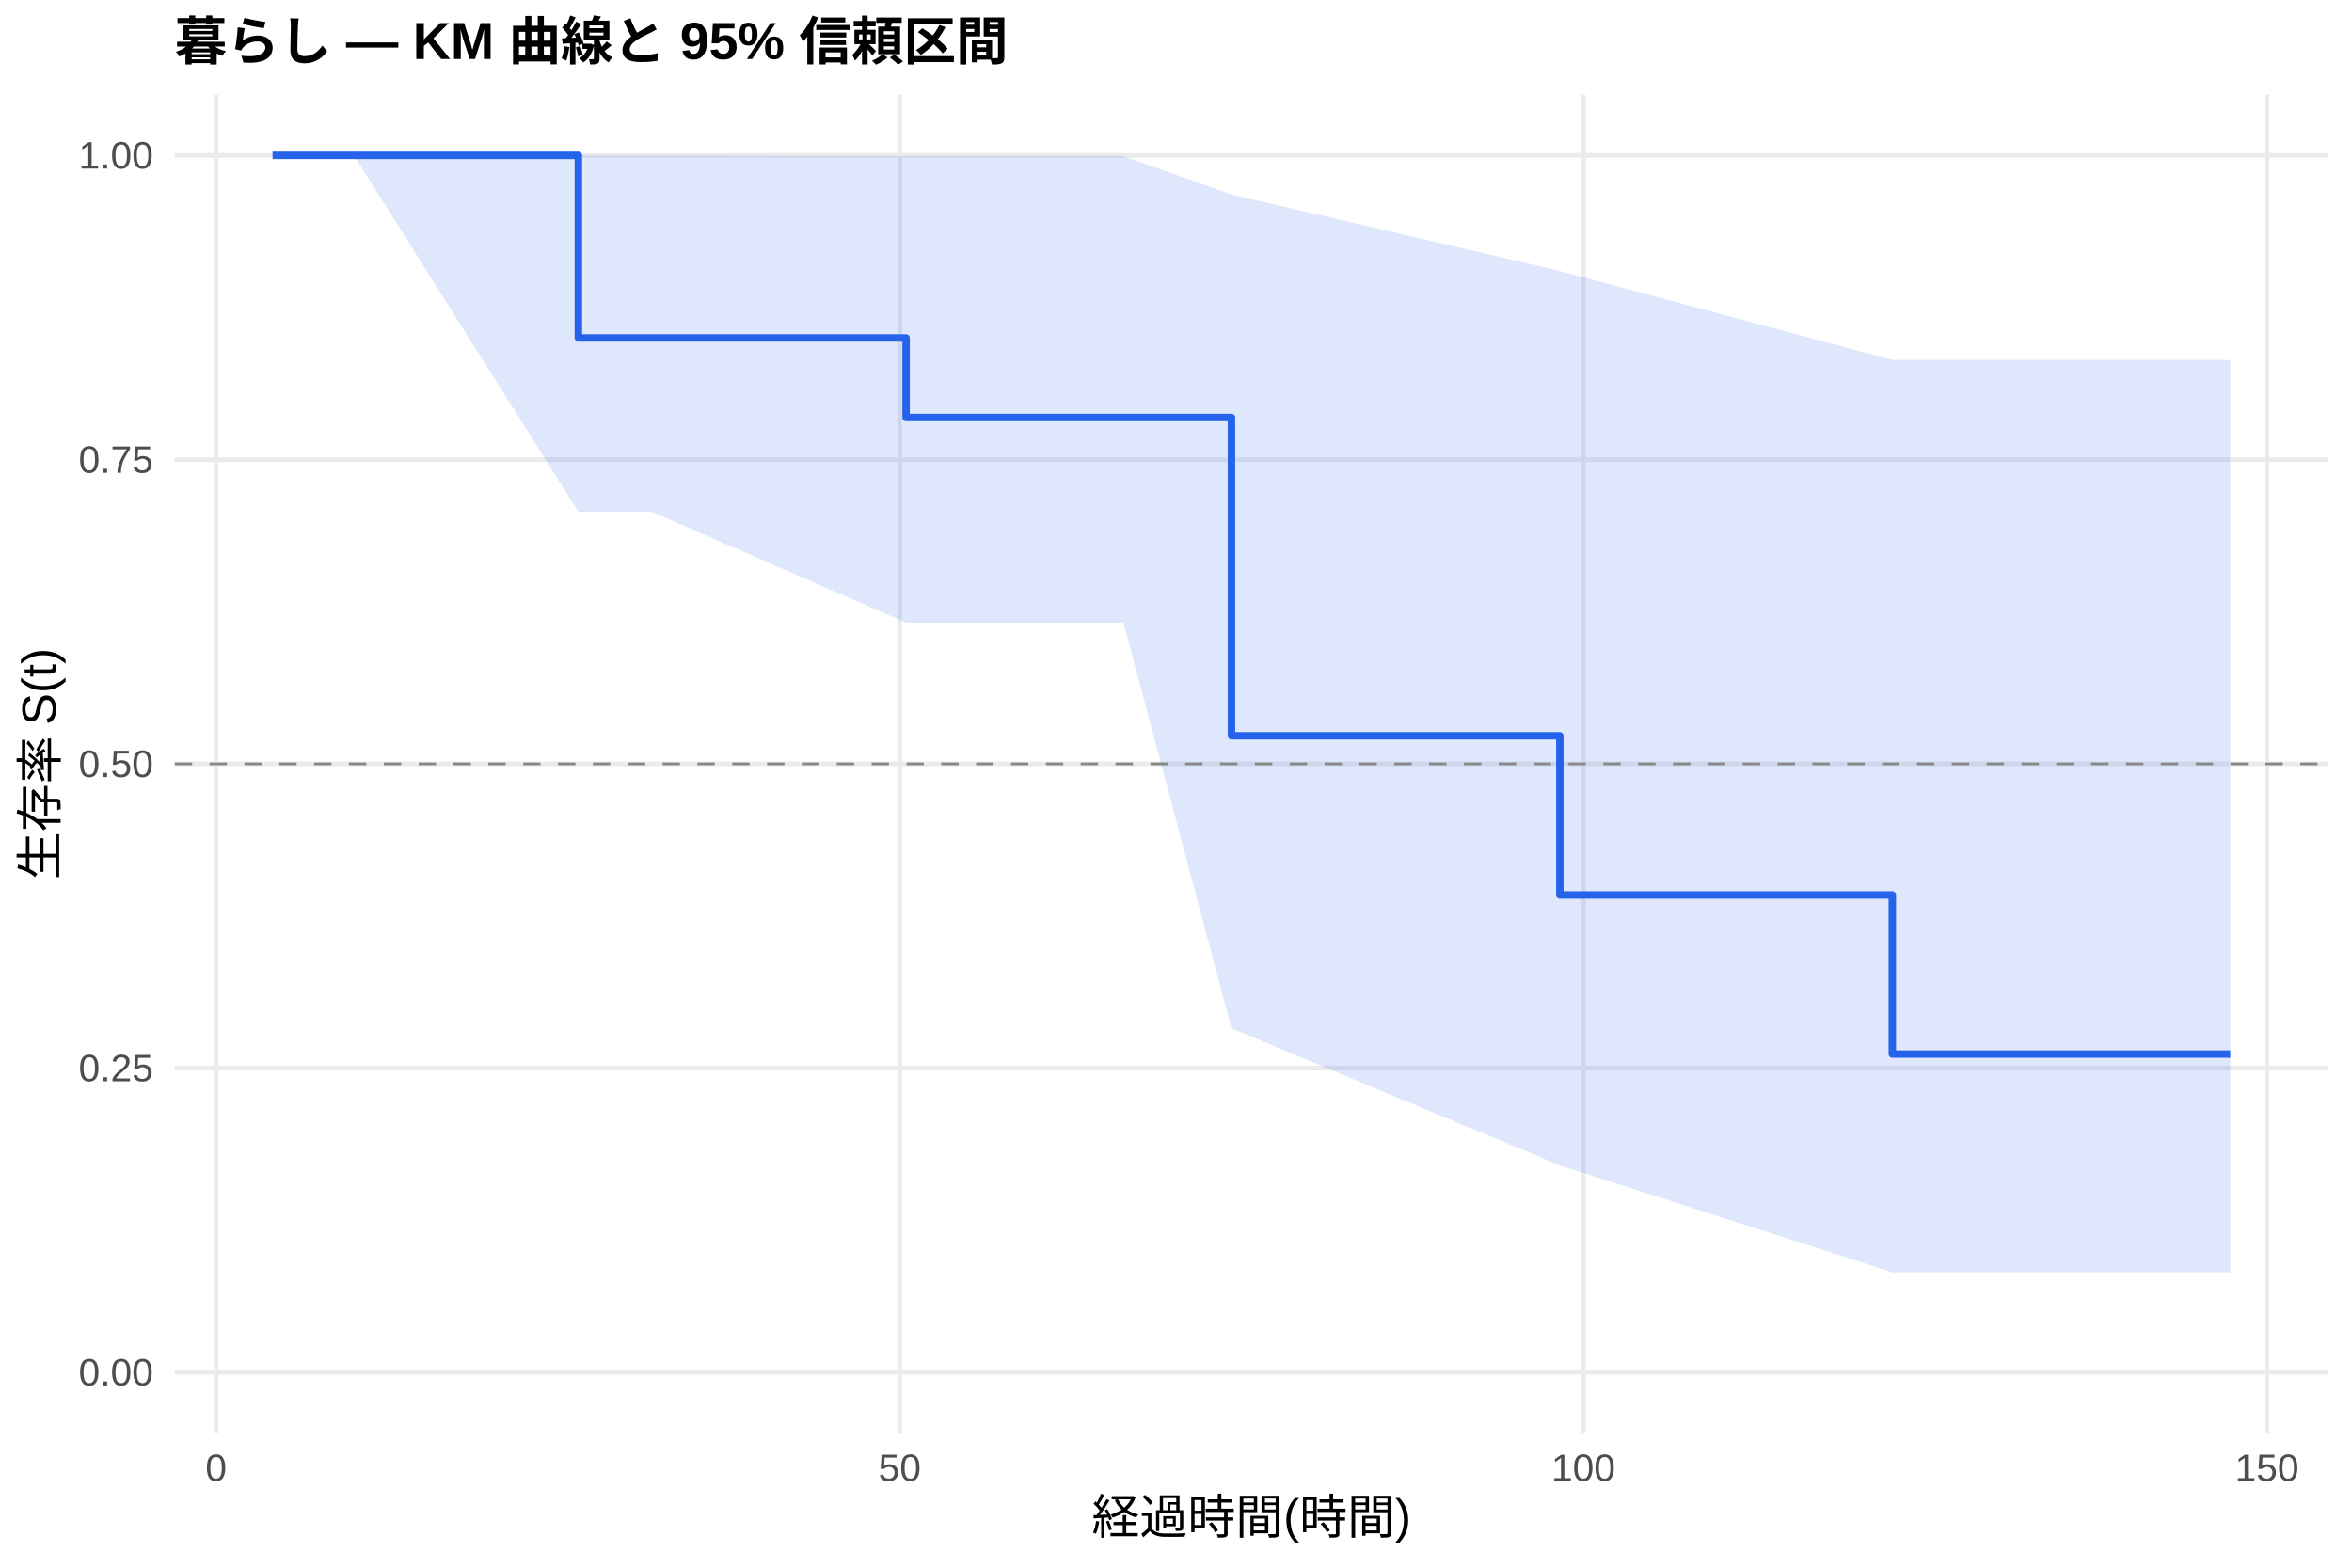
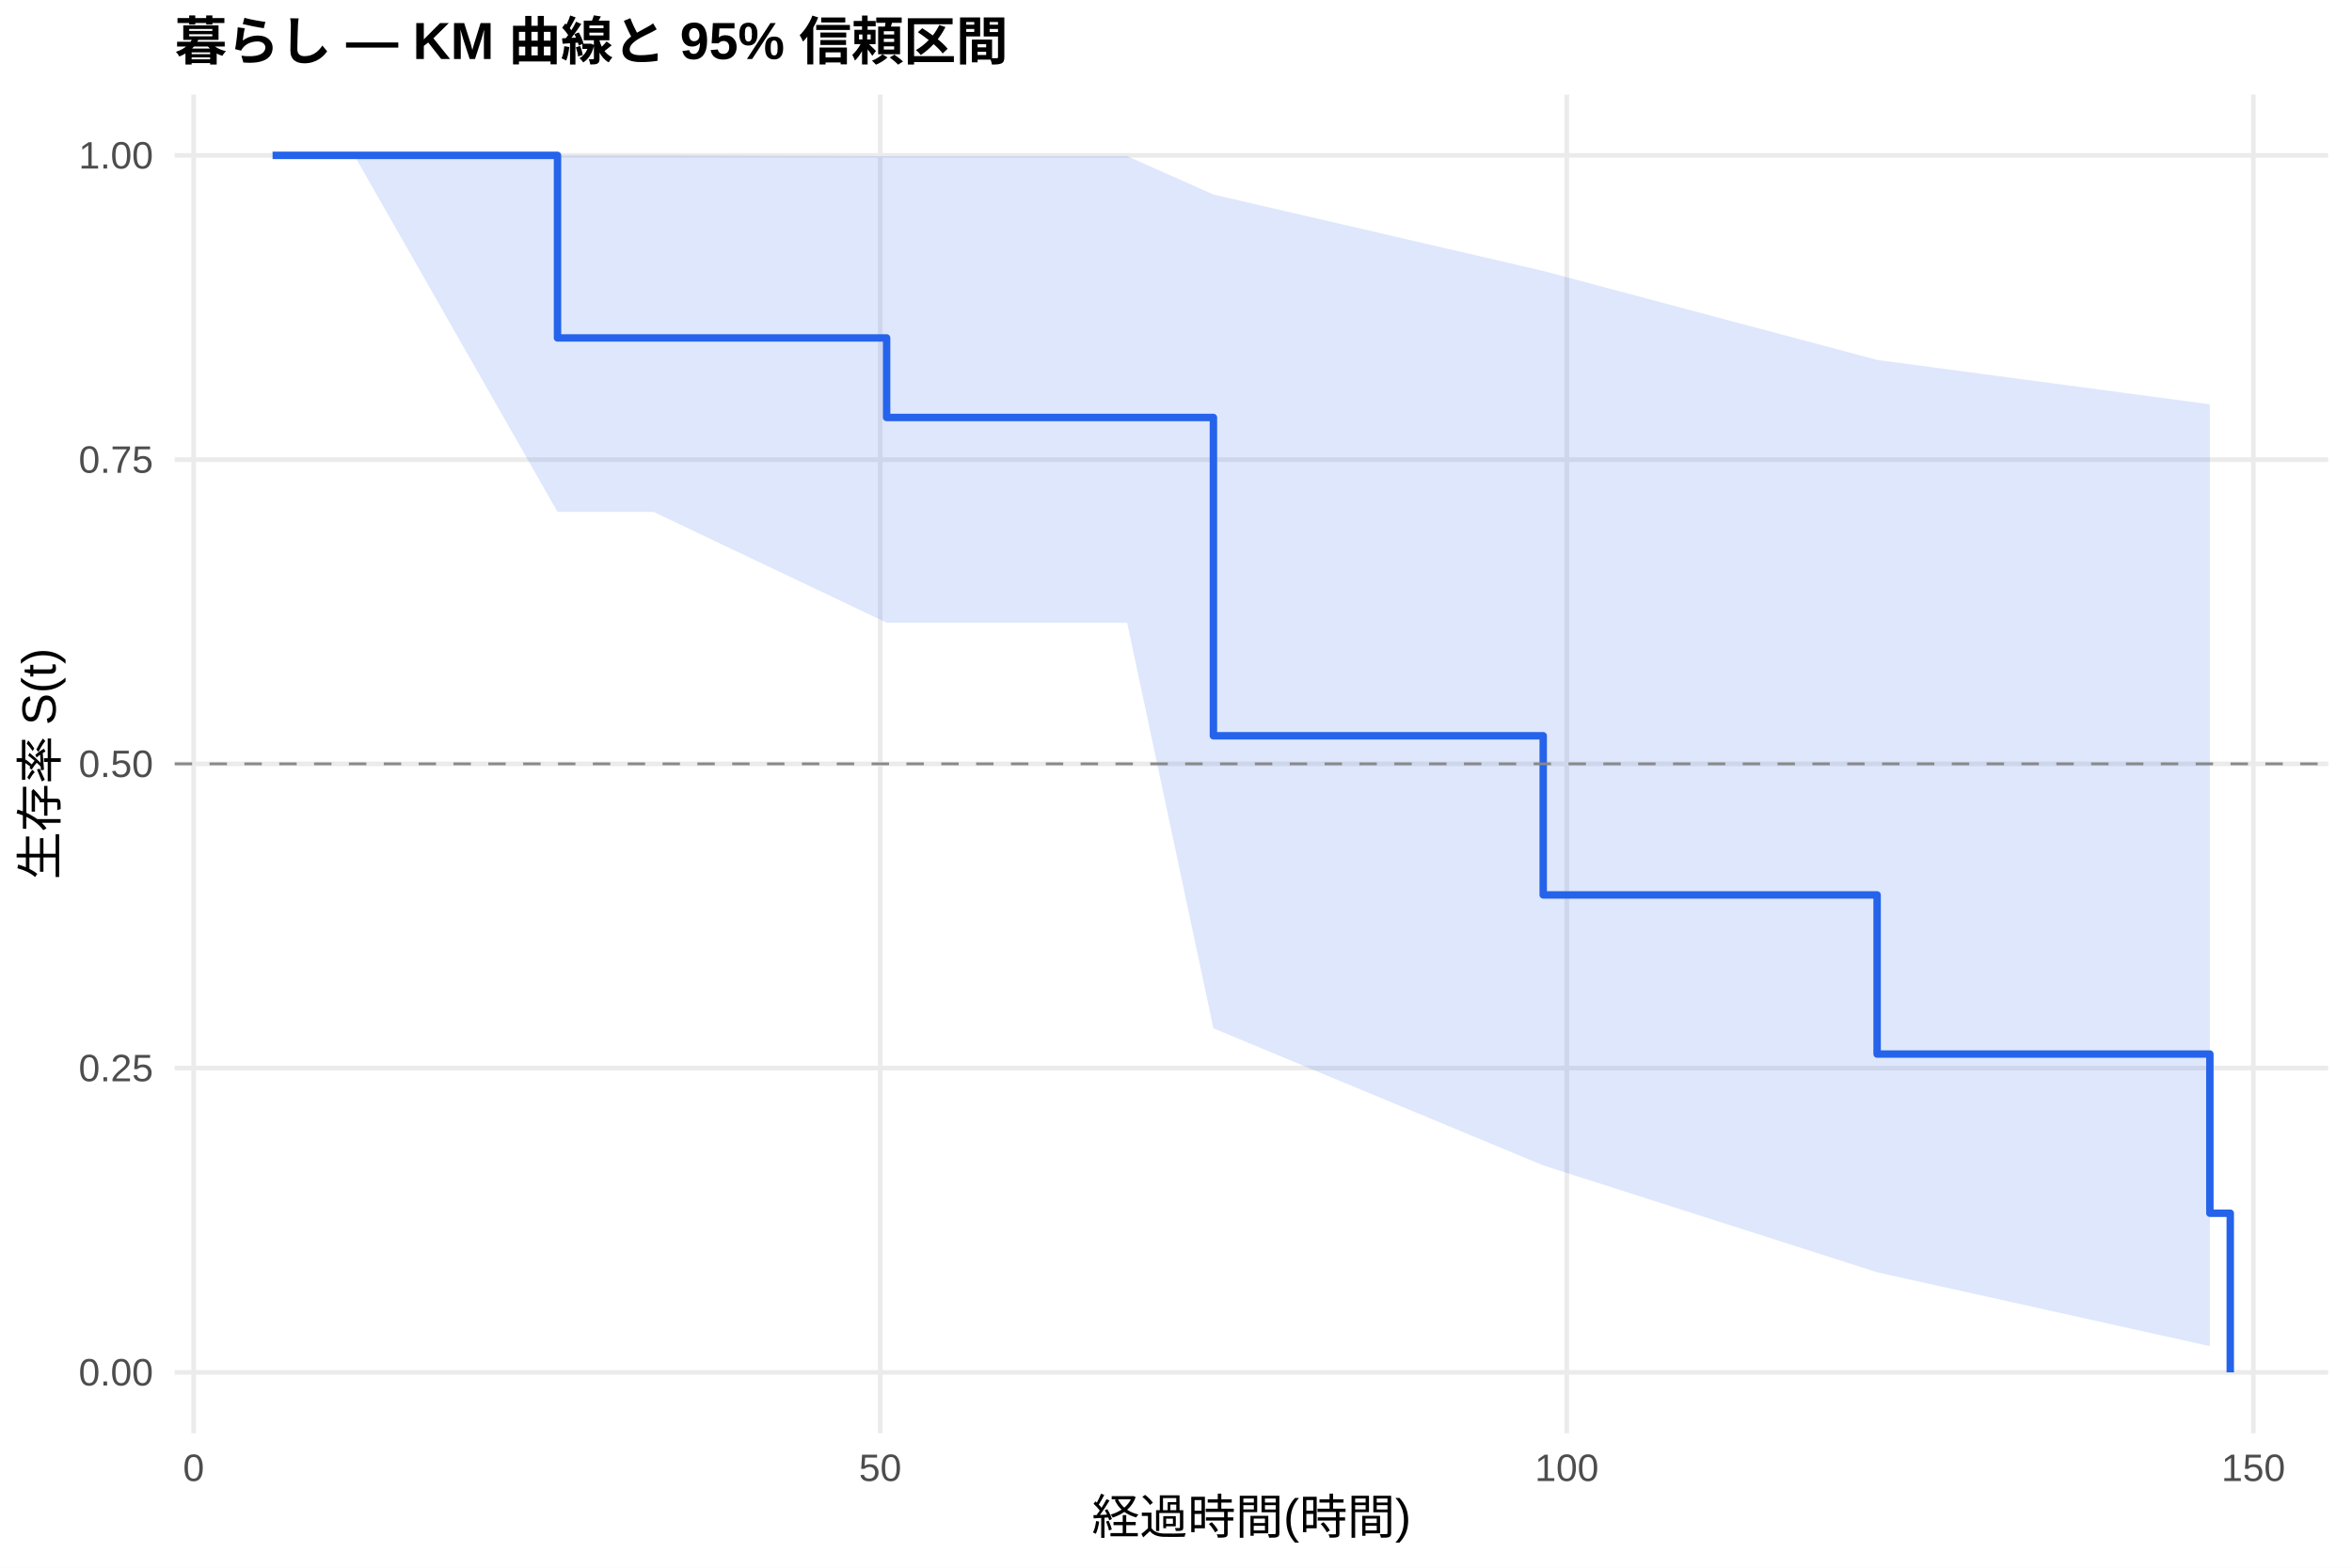
<svg xmlns="http://www.w3.org/2000/svg" width="540.00pt" height="360.00pt" viewBox="0 0 540.00 360.00">
  <g class="svglite">
    <defs>
      <style type="text/css">
    .svglite line, .svglite polyline, .svglite polygon, .svglite path, .svglite rect, .svglite circle {
      fill: none;
      stroke: #000000;
      stroke-linecap: round;
      stroke-linejoin: round;
      stroke-miterlimit: 10.00;
    }
    .svglite text {
      white-space: pre;
    }
    .svglite g.glyphgroup path {
      fill: inherit;
      stroke: none;
    }
  </style>
    </defs>
    <rect width="100%" height="100%" style="stroke: none; fill: #FFFFFF;" />
    <defs>
      <clipPath id="cpMC4wMHw1NDAuMDB8MC4wMHwzNjAuMDA=">
        <rect x="0.00" y="0.00" width="540.00" height="360.00" />
      </clipPath>
    </defs>
    <g clip-path="url(#cpMC4wMHw1NDAuMDB8MC4wMHwzNjAuMDA=)">
      <rect x="0" y="0.00" width="540.00" height="360.00" style="stroke-width: 1.07; stroke: none; fill: #FFFFFF;" />
    </g>
    <defs>
      <clipPath id="cpNDAuMTF8NTM0LjUyfDIxLjcxfDMyOS4xMg==">
        <rect x="40.11" y="21.71" width="494.41" height="307.41" />
      </clipPath>
    </defs>
    <g clip-path="url(#cpNDAuMTF8NTM0LjUyfDIxLjcxfDMyOS4xMg==)">
      <polyline points="40.11,315.14 534.52,315.14 " style="stroke-width: 1.07; stroke: #EBEBEB; stroke-linecap: butt;" />
      <polyline points="40.11,245.28 534.52,245.28 " style="stroke-width: 1.07; stroke: #EBEBEB; stroke-linecap: butt;" />
      <polyline points="40.11,175.41 534.52,175.41 " style="stroke-width: 1.07; stroke: #EBEBEB; stroke-linecap: butt;" />
      <polyline points="40.11,105.55 534.52,105.55 " style="stroke-width: 1.07; stroke: #EBEBEB; stroke-linecap: butt;" />
      <polyline points="40.11,35.68 534.52,35.68 " style="stroke-width: 1.07; stroke: #EBEBEB; stroke-linecap: butt;" />
-       <polyline points="49.61,329.12 49.61,21.71 " style="stroke-width: 1.07; stroke: #EBEBEB; stroke-linecap: butt;" />
-       <polyline points="206.56,329.12 206.56,21.71 " style="stroke-width: 1.07; stroke: #EBEBEB; stroke-linecap: butt;" />
-       <polyline points="363.52,329.12 363.52,21.71 " style="stroke-width: 1.07; stroke: #EBEBEB; stroke-linecap: butt;" />
-       <polyline points="520.47,329.12 520.47,21.71 " style="stroke-width: 1.07; stroke: #EBEBEB; stroke-linecap: butt;" />
-       <polygon points="62.58,35.68 71.63,35.68 81.26,35.68 132.79,35.68 135.36,35.68 138.13,35.68 141.06,35.68 149.64,35.68 208.03,35.86 213.21,35.86 237.06,35.86 257.94,35.86 282.74,44.67 358.13,62.22 434.46,82.65 507.39,82.65 512.05,82.65 512.05,292.16 507.39,292.16 434.46,292.16 358.13,267.62 282.74,236.14 257.94,142.99 237.06,142.99 213.21,142.99 208.03,142.99 149.64,117.54 141.06,117.54 138.13,117.54 135.36,117.54 132.79,117.54 81.26,35.68 71.63,35.68 62.58,35.68 " style="stroke-width: 0.00; stroke: none; stroke-linecap: butt; fill: #2563EB; fill-opacity: 0.15;" />
-       <polyline points="62.58,35.68 71.63,35.68 81.26,35.68 132.79,35.68 135.36,35.68 138.13,35.68 141.06,35.68 149.64,35.68 208.03,35.86 213.21,35.86 237.06,35.86 257.94,35.86 282.74,44.67 358.13,62.22 434.46,82.65 507.39,82.65 512.05,82.65 " style="stroke-width: 1.07; stroke: none; stroke-linecap: butt;" />
-       <polyline points="512.05,292.16 507.39,292.16 434.46,292.16 358.13,267.62 282.74,236.14 257.94,142.99 237.06,142.99 213.21,142.99 208.03,142.99 149.64,117.54 141.06,117.54 138.13,117.54 135.36,117.54 132.79,117.54 81.26,35.68 71.63,35.68 62.58,35.68 " style="stroke-width: 1.07; stroke: none; stroke-linecap: butt;" />
-       <polyline points="62.58,35.68 71.63,35.68 71.63,35.68 81.26,35.68 81.26,35.68 132.79,35.68 132.79,77.60 135.36,77.60 135.36,77.60 138.13,77.60 138.13,77.60 141.06,77.60 141.06,77.60 149.64,77.60 149.64,77.60 208.03,77.60 208.03,95.87 213.21,95.87 213.21,95.87 237.06,95.87 237.06,95.87 257.94,95.87 257.94,95.87 282.74,95.87 282.74,168.96 358.13,168.96 358.13,205.51 434.46,205.51 434.46,242.05 507.39,242.05 507.39,242.05 512.05,242.05 512.05,242.05 " style="stroke-width: 1.71; stroke: #2563EB; stroke-linecap: butt;" />
+       <polyline points="44.46,329.12 44.46,21.71 " style="stroke-width: 1.07; stroke: #EBEBEB; stroke-linecap: butt;" />
+       <polyline points="202.09,329.12 202.09,21.71 " style="stroke-width: 1.07; stroke: #EBEBEB; stroke-linecap: butt;" />
+       <polyline points="359.72,329.12 359.72,21.71 " style="stroke-width: 1.07; stroke: #EBEBEB; stroke-linecap: butt;" />
+       <polyline points="517.35,329.12 517.35,21.71 " style="stroke-width: 1.07; stroke: #EBEBEB; stroke-linecap: butt;" />
+       <polygon points="62.58,35.68 71.67,35.68 81.34,35.68 128.00,35.68 135.67,35.68 138.46,35.68 141.40,35.68 150.02,35.68 203.56,35.86 213.86,35.86 237.82,35.86 258.78,35.86 278.59,44.67 354.31,62.22 430.97,82.65 507.37,92.85 507.37,309.13 430.97,292.16 354.31,267.62 278.59,236.14 258.78,142.99 237.82,142.99 213.86,142.99 203.56,142.99 150.02,117.54 141.40,117.54 138.46,117.54 135.67,117.54 128.00,117.54 81.34,35.68 71.67,35.68 62.58,35.68 " style="stroke-width: 0.00; stroke: none; stroke-linecap: butt; fill: #2563EB; fill-opacity: 0.15;" />
+       <polyline points="62.58,35.68 71.67,35.68 81.34,35.68 128.00,35.68 135.67,35.68 138.46,35.68 141.40,35.68 150.02,35.68 203.56,35.86 213.86,35.86 237.82,35.86 258.78,35.86 278.59,44.67 354.31,62.22 430.97,82.65 507.37,92.85 " style="stroke-width: 1.07; stroke: none; stroke-linecap: butt;" />
+       <polyline points="507.37,309.13 430.97,292.16 354.31,267.62 278.59,236.14 258.78,142.99 237.82,142.99 213.86,142.99 203.56,142.99 150.02,117.54 141.40,117.54 138.46,117.54 135.67,117.54 128.00,117.54 81.34,35.68 71.67,35.68 62.58,35.68 " style="stroke-width: 1.07; stroke: none; stroke-linecap: butt;" />
+       <polyline points="62.58,35.68 71.67,35.68 71.67,35.68 81.34,35.68 81.34,35.68 128.00,35.68 128.00,77.60 135.67,77.60 135.67,77.60 138.46,77.60 138.46,77.60 141.40,77.60 141.40,77.60 150.02,77.60 150.02,77.60 203.56,77.60 203.56,95.87 213.86,95.87 213.86,95.87 237.82,95.87 237.82,95.87 258.78,95.87 258.78,95.87 278.59,95.87 278.59,168.96 354.31,168.96 354.31,205.51 430.97,205.51 430.97,242.05 507.37,242.05 507.37,278.60 512.05,278.60 512.05,315.14 " style="stroke-width: 1.71; stroke: #2563EB; stroke-linecap: butt;" />
      <line x1="40.11" y1="175.41" x2="534.52" y2="175.41" style="stroke-width: 0.64; stroke: #888888; stroke-dasharray: 4.00,4.00; stroke-linecap: butt;" />
    </g>
    <g clip-path="url(#cpMC4wMHw1NDAuMDB8MC4wMHwzNjAuMDA=)">
      <text x="35.18" y="318.17" text-anchor="end" style="font-size: 8.80px;fill: #4D4D4D; font-family: &quot;Liberation Sans&quot;;" textLength="17.11px" lengthAdjust="spacingAndGlyphs">0.00</text>
      <text x="35.18" y="248.30" text-anchor="end" style="font-size: 8.80px;fill: #4D4D4D; font-family: &quot;Liberation Sans&quot;;" textLength="17.11px" lengthAdjust="spacingAndGlyphs">0.25</text>
      <text x="35.18" y="178.44" text-anchor="end" style="font-size: 8.80px;fill: #4D4D4D; font-family: &quot;Liberation Sans&quot;;" textLength="17.11px" lengthAdjust="spacingAndGlyphs">0.50</text>
      <text x="35.18" y="108.57" text-anchor="end" style="font-size: 8.80px;fill: #4D4D4D; font-family: &quot;Liberation Sans&quot;;" textLength="17.11px" lengthAdjust="spacingAndGlyphs">0.75</text>
      <text x="35.18" y="38.71" text-anchor="end" style="font-size: 8.80px;fill: #4D4D4D; font-family: &quot;Liberation Sans&quot;;" textLength="17.11px" lengthAdjust="spacingAndGlyphs">1.00</text>
-       <text x="49.61" y="340.10" text-anchor="middle" style="font-size: 8.80px;fill: #4D4D4D; font-family: &quot;Liberation Sans&quot;;" textLength="4.89px" lengthAdjust="spacingAndGlyphs">0</text>
-       <text x="206.56" y="340.10" text-anchor="middle" style="font-size: 8.80px;fill: #4D4D4D; font-family: &quot;Liberation Sans&quot;;" textLength="9.78px" lengthAdjust="spacingAndGlyphs">50</text>
-       <text x="363.52" y="340.10" text-anchor="middle" style="font-size: 8.80px;fill: #4D4D4D; font-family: &quot;Liberation Sans&quot;;" textLength="14.67px" lengthAdjust="spacingAndGlyphs">100</text>
-       <text x="520.47" y="340.10" text-anchor="middle" style="font-size: 8.80px;fill: #4D4D4D; font-family: &quot;Liberation Sans&quot;;" textLength="14.67px" lengthAdjust="spacingAndGlyphs">150</text>
+       <text x="44.46" y="340.10" text-anchor="middle" style="font-size: 8.80px;fill: #4D4D4D; font-family: &quot;Liberation Sans&quot;;" textLength="4.89px" lengthAdjust="spacingAndGlyphs">0</text>
+       <text x="202.09" y="340.10" text-anchor="middle" style="font-size: 8.80px;fill: #4D4D4D; font-family: &quot;Liberation Sans&quot;;" textLength="9.78px" lengthAdjust="spacingAndGlyphs">50</text>
+       <text x="359.72" y="340.10" text-anchor="middle" style="font-size: 8.80px;fill: #4D4D4D; font-family: &quot;Liberation Sans&quot;;" textLength="14.67px" lengthAdjust="spacingAndGlyphs">100</text>
+       <text x="517.35" y="340.10" text-anchor="middle" style="font-size: 8.80px;fill: #4D4D4D; font-family: &quot;Liberation Sans&quot;;" textLength="14.67px" lengthAdjust="spacingAndGlyphs">150</text>
      <text x="287.32" y="352.24" text-anchor="middle" style="font-size: 11.00px; font-family: &quot;Liberation Sans&quot;;" textLength="73.31px" lengthAdjust="spacingAndGlyphs">経過時間(時間)</text>
      <text transform="translate(13.05,175.41) rotate(-90)" text-anchor="middle" style="font-size: 11.00px; font-family: &quot;Liberation Sans&quot;;" textLength="53.78px" lengthAdjust="spacingAndGlyphs">生存率 S(t)</text>
      <text x="40.11" y="13.74" style="font-size: 12.00px; font-weight: bold; font-family: &quot;Liberation Sans&quot;;" textLength="191.33px" lengthAdjust="spacingAndGlyphs">暮らし — KM 曲線と 95% 信頼区間</text>
    </g>
  </g>
</svg>
